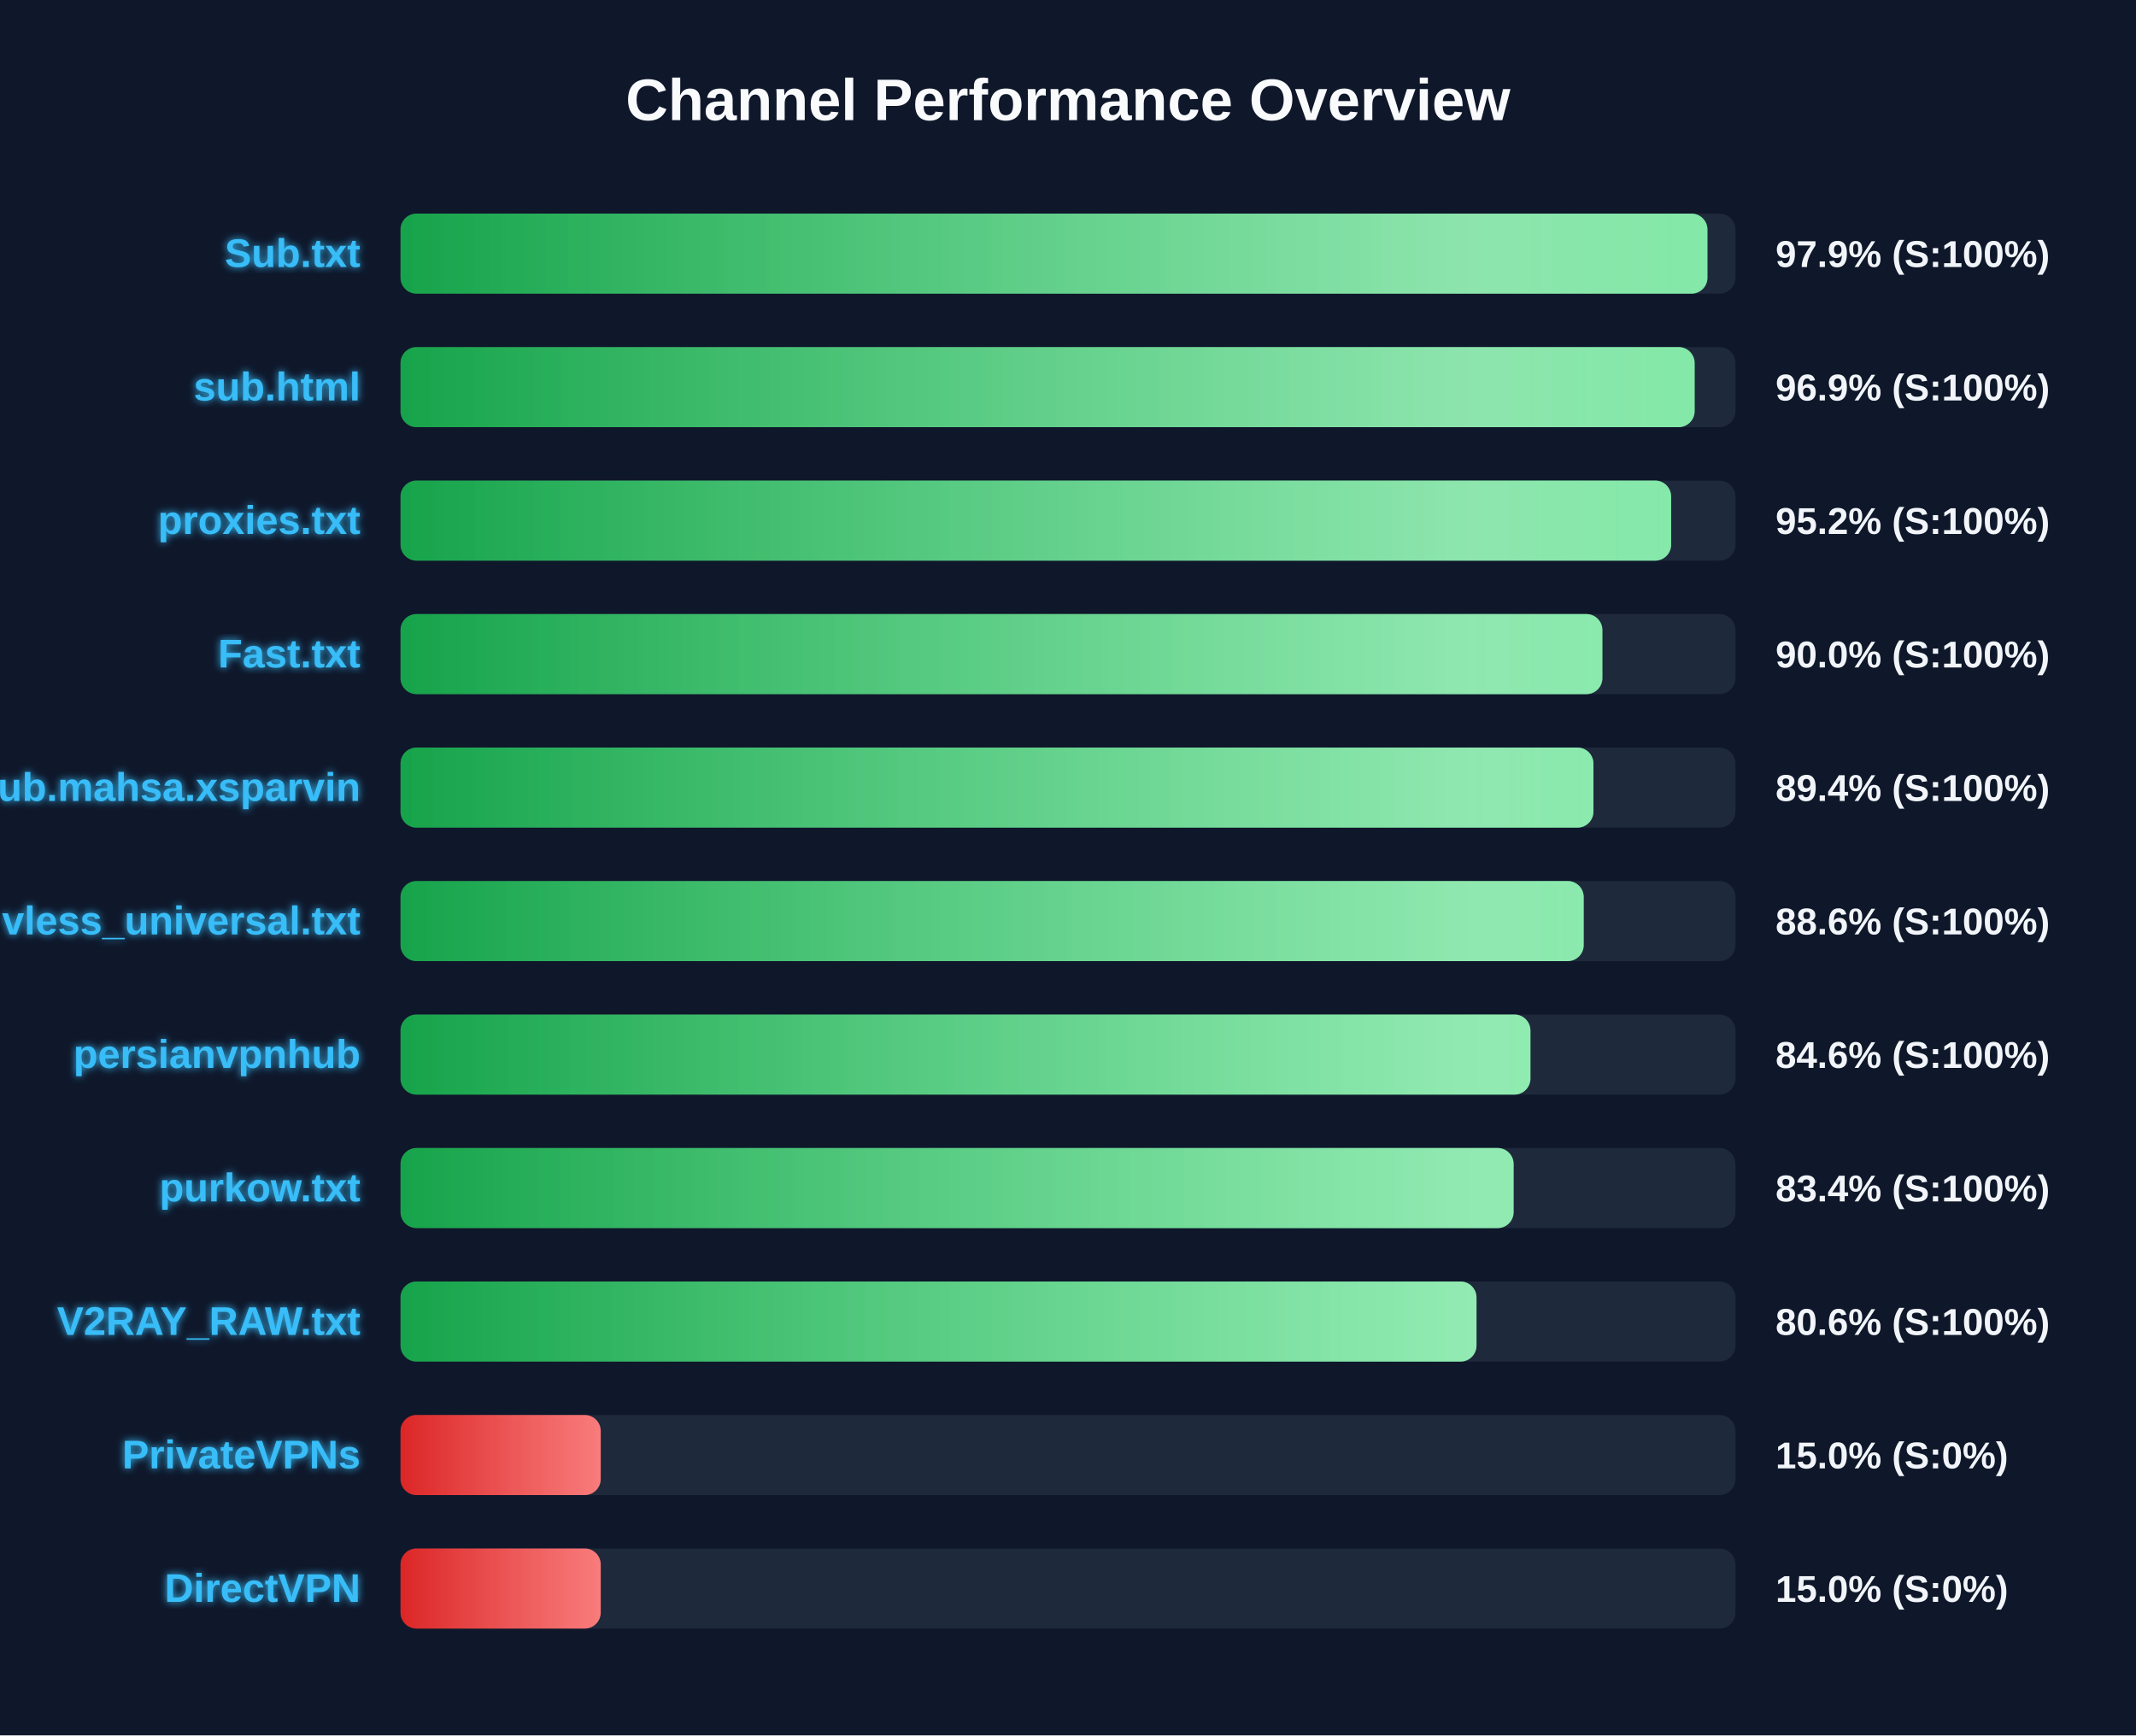
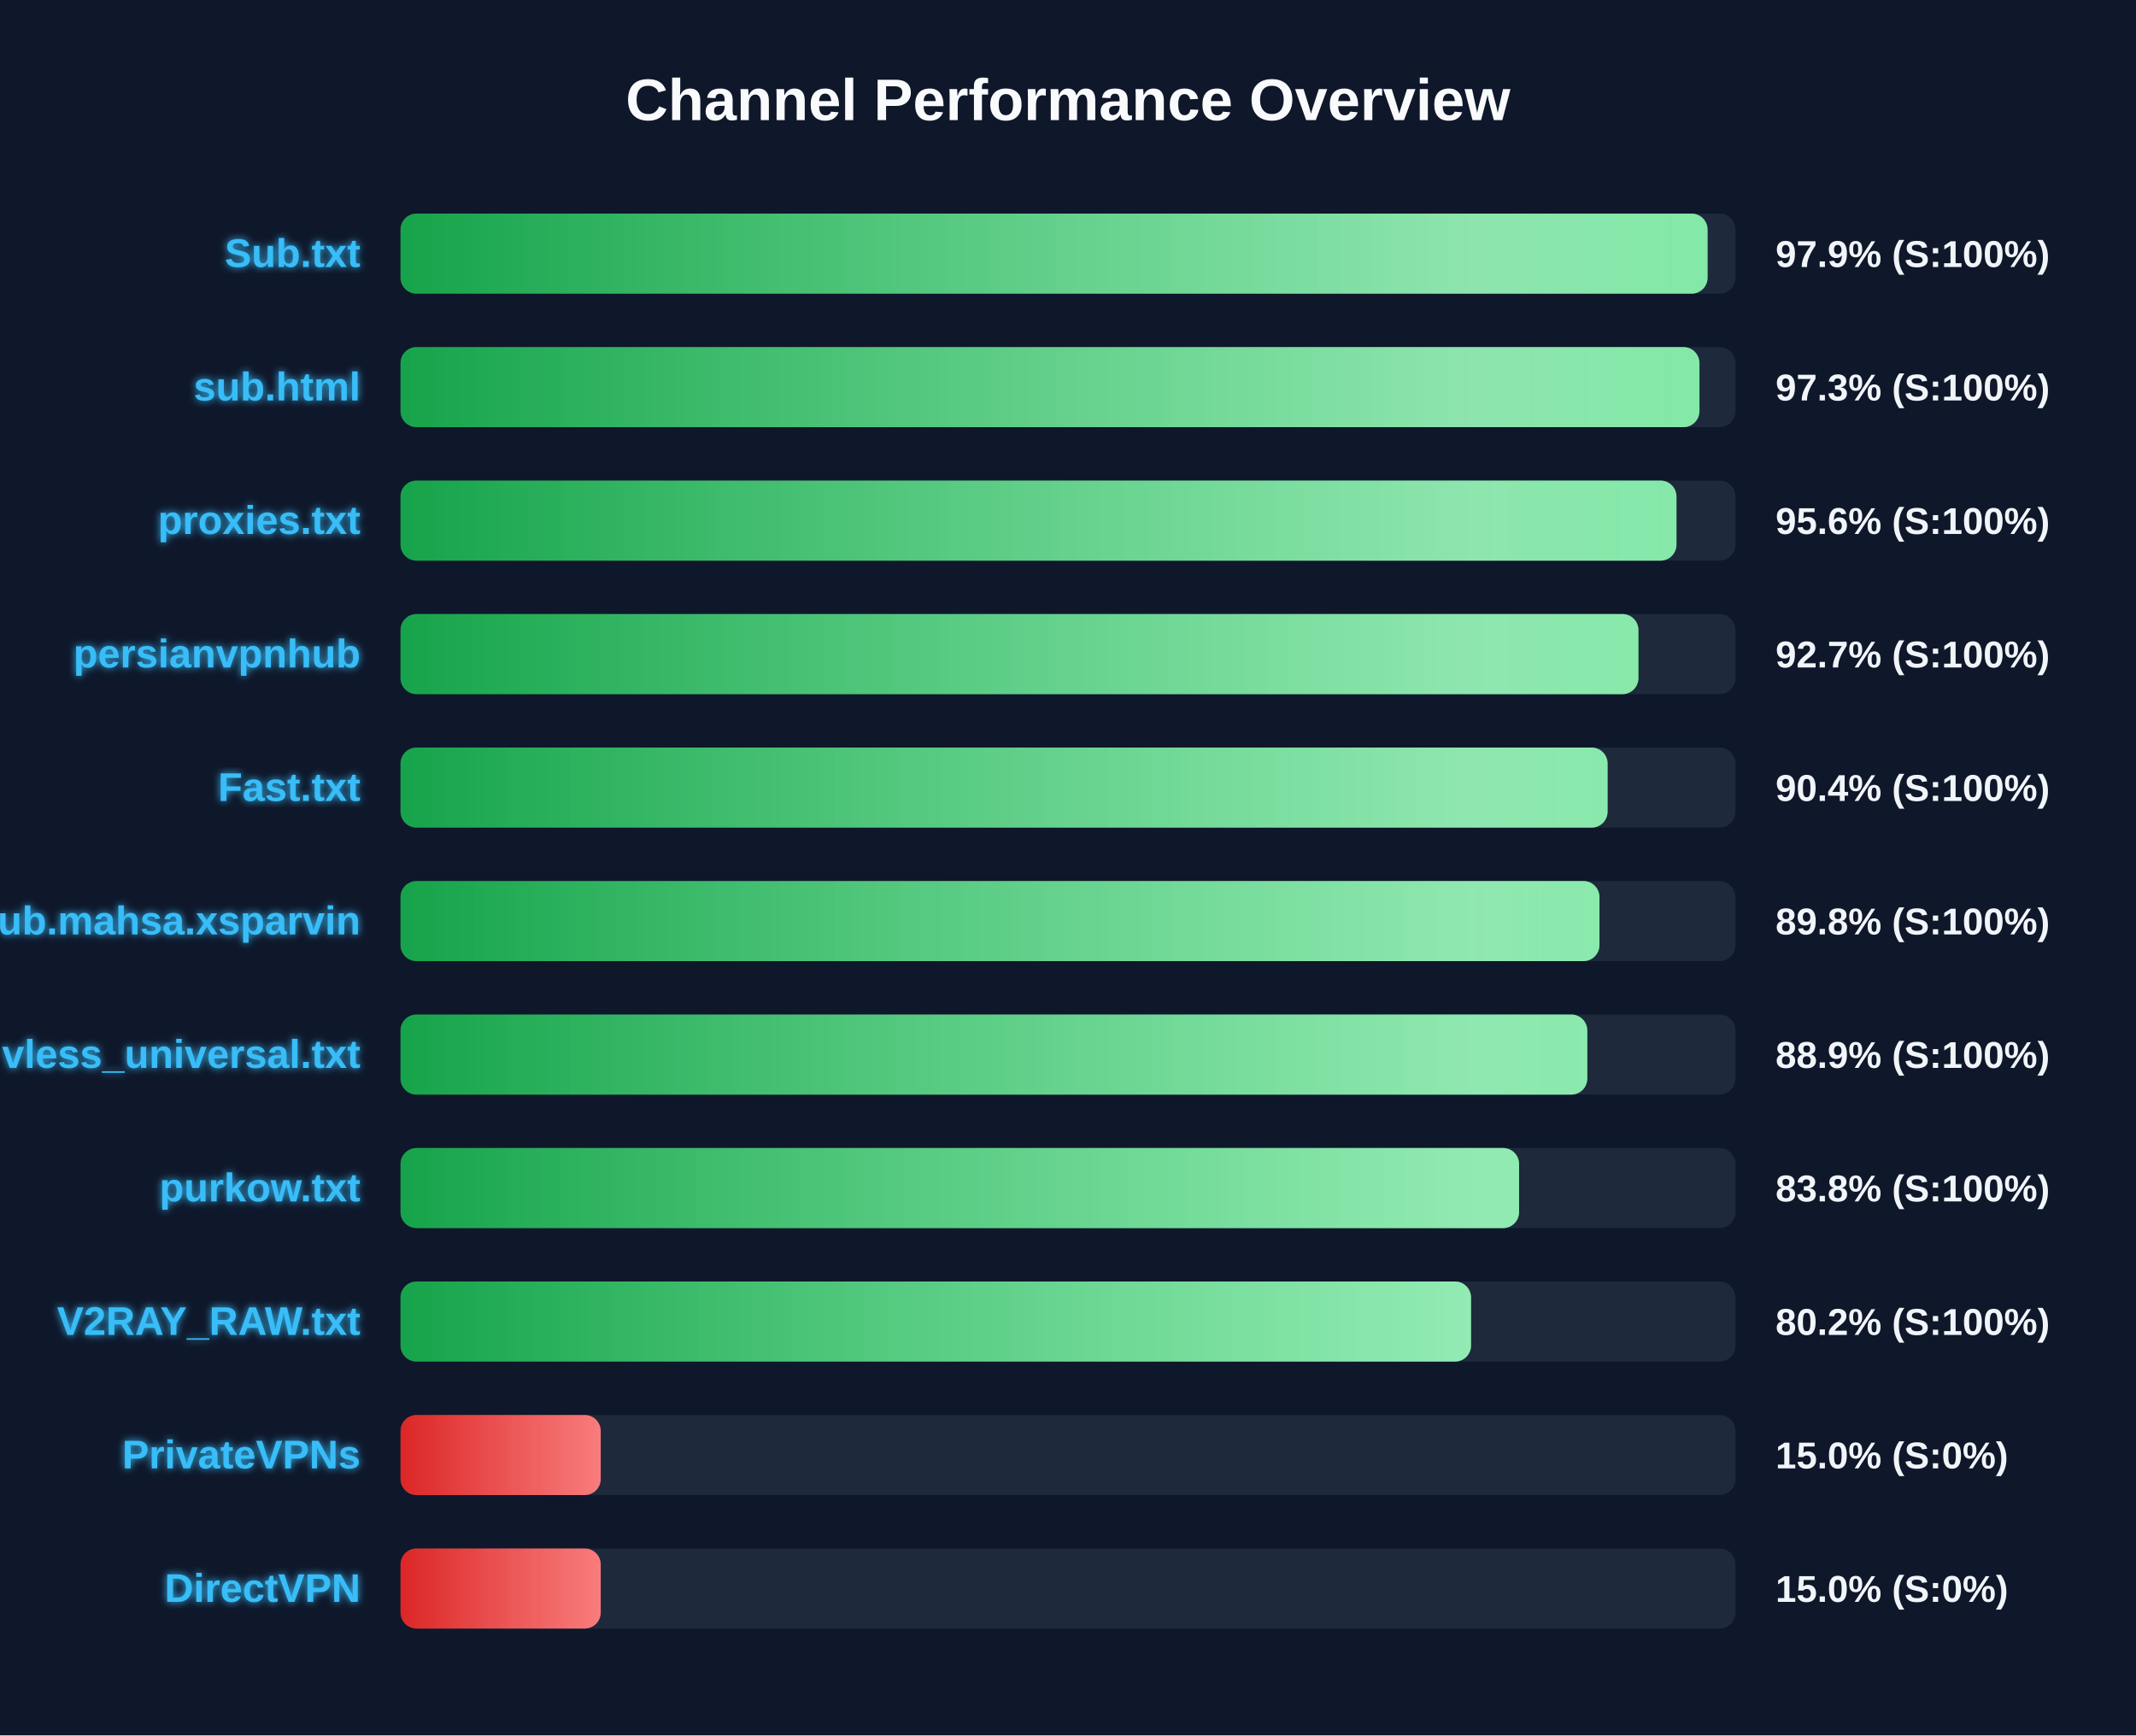
<svg xmlns="http://www.w3.org/2000/svg" width="800" height="650" version="1.1">
  <defs>
    <linearGradient id="grad-green" x1="0%" y1="0%" x2="100%" y2="0%">
      <stop offset="0%" stop-color="#16a34a" />
      <stop offset="100%" stop-color="#4ade80" />
    </linearGradient>
    <linearGradient id="grad-yellow" x1="0%" y1="0%" x2="100%" y2="0%">
      <stop offset="0%" stop-color="#ca8a04" />
      <stop offset="100%" stop-color="#fde047" />
    </linearGradient>
    <linearGradient id="grad-red" x1="0%" y1="0%" x2="100%" y2="0%">
      <stop offset="0%" stop-color="#dc2626" />
      <stop offset="100%" stop-color="#f87171" />
    </linearGradient>
    <linearGradient id="shimmer" x1="0%" y1="0%" x2="100%" y2="0%">
      <stop offset="0%" stop-color="rgba(255,255,255,0)" />
      <stop offset="50%" stop-color="rgba(255,255,255,0.4)" />
      <stop offset="100%" stop-color="rgba(255,255,255,0)" />
    </linearGradient>
    <filter id="glow" x="-20%" y="-20%" width="140%" height="140%">
      <feGaussianBlur stdDeviation="1.5" result="blur" />
      <feComposite in="SourceGraphic" in2="blur" operator="over" />
    </filter>
  </defs>
  <style>
        .bg-rect { fill: #0f172a; }
        .title { font: bold 22px 'Segoe UI', Arial, sans-serif; fill: #f8fafc; }
        .row { font: bold 15px 'Segoe UI', Arial, sans-serif; fill: #38bdf8; filter: url(#glow); }
        .score { font: bold 14px 'Segoe UI', Arial, sans-serif; fill: #f1f5f9; }
        @keyframes shimmer-anim {
            0% { transform: translateX(-100%); }
            100% { transform: translateX(200%); }
        }
        .shimmer-rect {
            animation: shimmer-anim 2.5s infinite linear;
        }
    </style>
  <rect width="100%" height="100%" class="bg-rect" />
  <text x="400" y="45" text-anchor="middle" class="title">Channel Performance Overview</text>
  <rect x="150" y="80" width="500" height="30" fill="#1e293b" rx="6" />
  <clipPath id="clip-0">
-     <rect x="150" y="80" width="489.5" height="30" rx="6" />
+     <rect x="150" y="80" width="489.55" height="30" rx="6" />
  </clipPath>
-   <rect x="150" y="80" width="489.5" height="30" fill="url(#grad-green)" rx="6" />
+   <rect x="150" y="80" width="489.55" height="30" fill="url(#grad-green)" rx="6" />
  <g clip-path="url(#clip-0)">
    <rect x="150" y="80" width="100%" height="30" fill="url(#shimmer)" class="shimmer-rect" />
  </g>
  <text x="135" y="100" text-anchor="end" class="row">Sub.txt</text>
  <text x="665" y="100" text-anchor="start" class="score">97.9% (S:100%)</text>
  <rect x="150" y="130" width="500" height="30" fill="#1e293b" rx="6" />
  <clipPath id="clip-1">
-     <rect x="150" y="130" width="484.7" height="30" rx="6" />
+     <rect x="150" y="130" width="486.5" height="30" rx="6" />
  </clipPath>
-   <rect x="150" y="130" width="484.7" height="30" fill="url(#grad-green)" rx="6" />
+   <rect x="150" y="130" width="486.5" height="30" fill="url(#grad-green)" rx="6" />
  <g clip-path="url(#clip-1)">
    <rect x="150" y="130" width="100%" height="30" fill="url(#shimmer)" class="shimmer-rect" />
  </g>
  <text x="135" y="150" text-anchor="end" class="row">sub.html</text>
-   <text x="665" y="150" text-anchor="start" class="score">96.9% (S:100%)</text>
+   <text x="665" y="150" text-anchor="start" class="score">97.3% (S:100%)</text>
  <rect x="150" y="180" width="500" height="30" fill="#1e293b" rx="6" />
  <clipPath id="clip-2">
-     <rect x="150" y="180" width="475.9" height="30" rx="6" />
+     <rect x="150" y="180" width="477.9" height="30" rx="6" />
  </clipPath>
-   <rect x="150" y="180" width="475.9" height="30" fill="url(#grad-green)" rx="6" />
+   <rect x="150" y="180" width="477.9" height="30" fill="url(#grad-green)" rx="6" />
  <g clip-path="url(#clip-2)">
    <rect x="150" y="180" width="100%" height="30" fill="url(#shimmer)" class="shimmer-rect" />
  </g>
  <text x="135" y="200" text-anchor="end" class="row">proxies.txt</text>
-   <text x="665" y="200" text-anchor="start" class="score">95.2% (S:100%)</text>
+   <text x="665" y="200" text-anchor="start" class="score">95.6% (S:100%)</text>
  <rect x="150" y="230" width="500" height="30" fill="#1e293b" rx="6" />
  <clipPath id="clip-3">
-     <rect x="150" y="230" width="450.15" height="30" rx="6" />
+     <rect x="150" y="230" width="463.65" height="30" rx="6" />
  </clipPath>
-   <rect x="150" y="230" width="450.15" height="30" fill="url(#grad-green)" rx="6" />
+   <rect x="150" y="230" width="463.65" height="30" fill="url(#grad-green)" rx="6" />
  <g clip-path="url(#clip-3)">
    <rect x="150" y="230" width="100%" height="30" fill="url(#shimmer)" class="shimmer-rect" />
  </g>
-   <text x="135" y="250" text-anchor="end" class="row">Fast.txt</text>
-   <text x="665" y="250" text-anchor="start" class="score">90.0% (S:100%)</text>
+   <text x="135" y="250" text-anchor="end" class="row">persianvpnhub</text>
+   <text x="665" y="250" text-anchor="start" class="score">92.7% (S:100%)</text>
  <rect x="150" y="280" width="500" height="30" fill="#1e293b" rx="6" />
  <clipPath id="clip-4">
-     <rect x="150" y="280" width="446.8" height="30" rx="6" />
+     <rect x="150" y="280" width="452.1" height="30" rx="6" />
  </clipPath>
-   <rect x="150" y="280" width="446.8" height="30" fill="url(#grad-green)" rx="6" />
+   <rect x="150" y="280" width="452.1" height="30" fill="url(#grad-green)" rx="6" />
  <g clip-path="url(#clip-4)">
    <rect x="150" y="280" width="100%" height="30" fill="url(#shimmer)" class="shimmer-rect" />
  </g>
-   <text x="135" y="300" text-anchor="end" class="row">Sub.mahsa.xsparvin</text>
-   <text x="665" y="300" text-anchor="start" class="score">89.4% (S:100%)</text>
+   <text x="135" y="300" text-anchor="end" class="row">Fast.txt</text>
+   <text x="665" y="300" text-anchor="start" class="score">90.4% (S:100%)</text>
  <rect x="150" y="330" width="500" height="30" fill="#1e293b" rx="6" />
  <clipPath id="clip-5">
-     <rect x="150" y="330" width="443.15" height="30" rx="6" />
+     <rect x="150" y="330" width="449.05" height="30" rx="6" />
  </clipPath>
-   <rect x="150" y="330" width="443.15" height="30" fill="url(#grad-green)" rx="6" />
+   <rect x="150" y="330" width="449.05" height="30" fill="url(#grad-green)" rx="6" />
  <g clip-path="url(#clip-5)">
    <rect x="150" y="330" width="100%" height="30" fill="url(#shimmer)" class="shimmer-rect" />
  </g>
-   <text x="135" y="350" text-anchor="end" class="row">vless_universal.txt</text>
-   <text x="665" y="350" text-anchor="start" class="score">88.6% (S:100%)</text>
+   <text x="135" y="350" text-anchor="end" class="row">Sub.mahsa.xsparvin</text>
+   <text x="665" y="350" text-anchor="start" class="score">89.8% (S:100%)</text>
  <rect x="150" y="380" width="500" height="30" fill="#1e293b" rx="6" />
  <clipPath id="clip-6">
-     <rect x="150" y="380" width="423.2" height="30" rx="6" />
+     <rect x="150" y="380" width="444.5" height="30" rx="6" />
  </clipPath>
-   <rect x="150" y="380" width="423.2" height="30" fill="url(#grad-green)" rx="6" />
+   <rect x="150" y="380" width="444.5" height="30" fill="url(#grad-green)" rx="6" />
  <g clip-path="url(#clip-6)">
    <rect x="150" y="380" width="100%" height="30" fill="url(#shimmer)" class="shimmer-rect" />
  </g>
-   <text x="135" y="400" text-anchor="end" class="row">persianvpnhub</text>
-   <text x="665" y="400" text-anchor="start" class="score">84.6% (S:100%)</text>
+   <text x="135" y="400" text-anchor="end" class="row">vless_universal.txt</text>
+   <text x="665" y="400" text-anchor="start" class="score">88.9% (S:100%)</text>
  <rect x="150" y="430" width="500" height="30" fill="#1e293b" rx="6" />
  <clipPath id="clip-7">
-     <rect x="150" y="430" width="416.9" height="30" rx="6" />
+     <rect x="150" y="430" width="418.95" height="30" rx="6" />
  </clipPath>
-   <rect x="150" y="430" width="416.9" height="30" fill="url(#grad-green)" rx="6" />
+   <rect x="150" y="430" width="418.95" height="30" fill="url(#grad-green)" rx="6" />
  <g clip-path="url(#clip-7)">
    <rect x="150" y="430" width="100%" height="30" fill="url(#shimmer)" class="shimmer-rect" />
  </g>
  <text x="135" y="450" text-anchor="end" class="row">purkow.txt</text>
-   <text x="665" y="450" text-anchor="start" class="score">83.4% (S:100%)</text>
+   <text x="665" y="450" text-anchor="start" class="score">83.8% (S:100%)</text>
  <rect x="150" y="480" width="500" height="30" fill="#1e293b" rx="6" />
  <clipPath id="clip-8">
-     <rect x="150" y="480" width="403.0" height="30" rx="6" />
+     <rect x="150" y="480" width="400.95" height="30" rx="6" />
  </clipPath>
-   <rect x="150" y="480" width="403.0" height="30" fill="url(#grad-green)" rx="6" />
+   <rect x="150" y="480" width="400.95" height="30" fill="url(#grad-green)" rx="6" />
  <g clip-path="url(#clip-8)">
    <rect x="150" y="480" width="100%" height="30" fill="url(#shimmer)" class="shimmer-rect" />
  </g>
  <text x="135" y="500" text-anchor="end" class="row">V2RAY_RAW.txt</text>
-   <text x="665" y="500" text-anchor="start" class="score">80.6% (S:100%)</text>
+   <text x="665" y="500" text-anchor="start" class="score">80.2% (S:100%)</text>
  <rect x="150" y="530" width="500" height="30" fill="#1e293b" rx="6" />
  <clipPath id="clip-9">
    <rect x="150" y="530" width="75.0" height="30" rx="6" />
  </clipPath>
  <rect x="150" y="530" width="75.0" height="30" fill="url(#grad-red)" rx="6" />
  <g clip-path="url(#clip-9)">
    <rect x="150" y="530" width="100%" height="30" fill="url(#shimmer)" class="shimmer-rect" />
  </g>
  <text x="135" y="550" text-anchor="end" class="row">PrivateVPNs</text>
  <text x="665" y="550" text-anchor="start" class="score">15.0% (S:0%)</text>
  <rect x="150" y="580" width="500" height="30" fill="#1e293b" rx="6" />
  <clipPath id="clip-10">
    <rect x="150" y="580" width="75.0" height="30" rx="6" />
  </clipPath>
  <rect x="150" y="580" width="75.0" height="30" fill="url(#grad-red)" rx="6" />
  <g clip-path="url(#clip-10)">
    <rect x="150" y="580" width="100%" height="30" fill="url(#shimmer)" class="shimmer-rect" />
  </g>
  <text x="135" y="600" text-anchor="end" class="row">DirectVPN</text>
  <text x="665" y="600" text-anchor="start" class="score">15.0% (S:0%)</text>
</svg>
